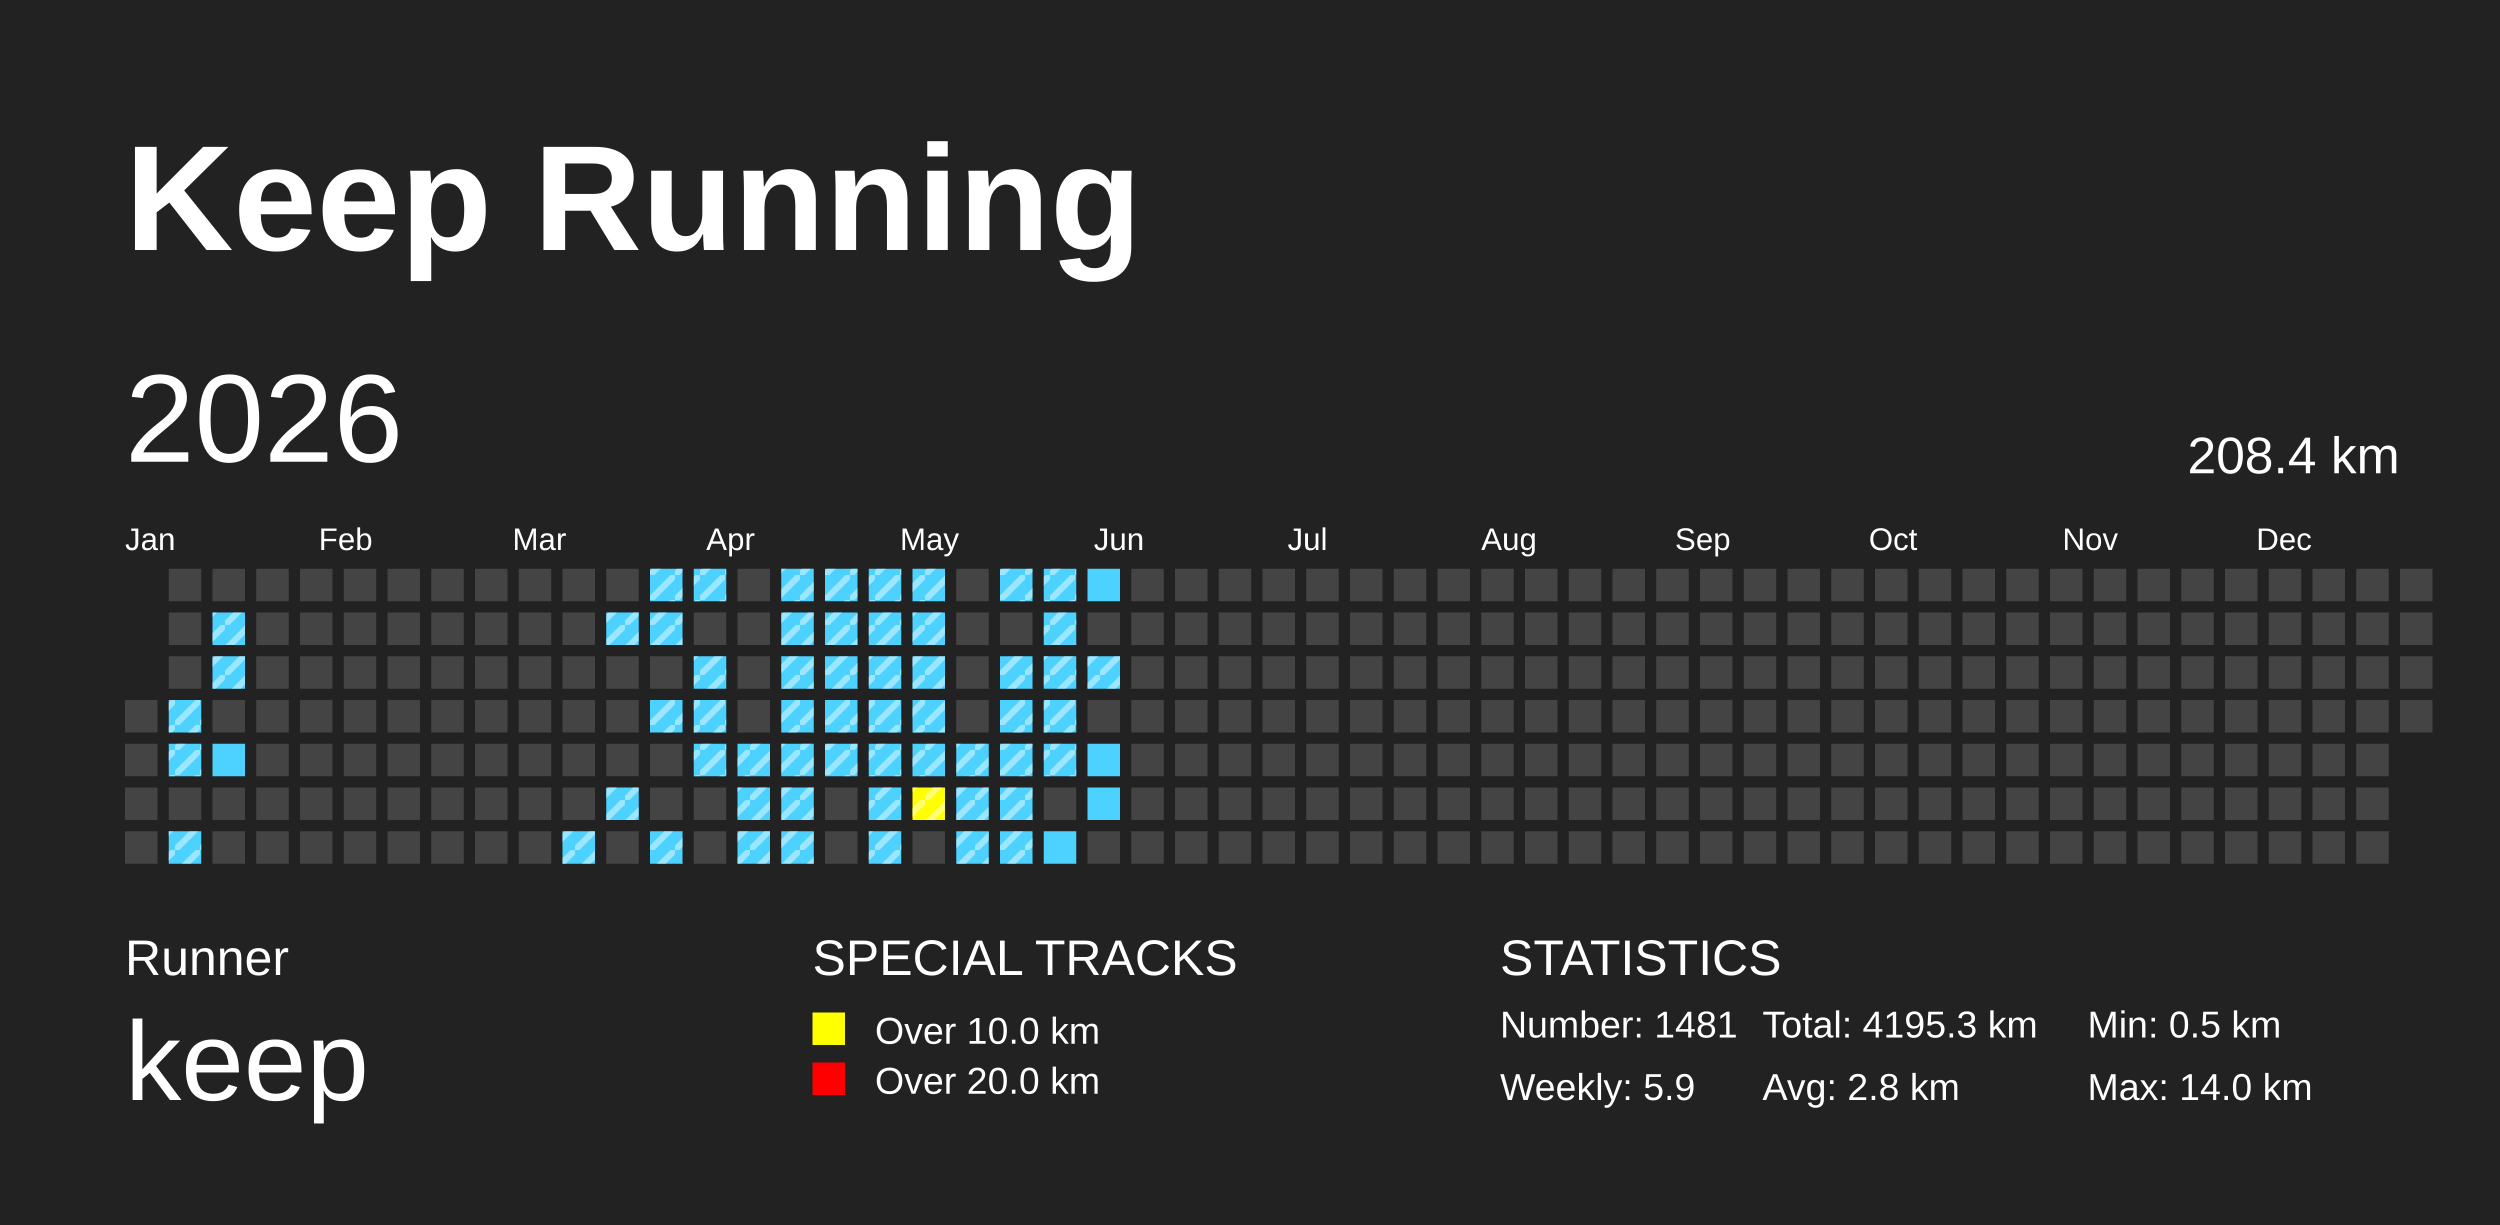
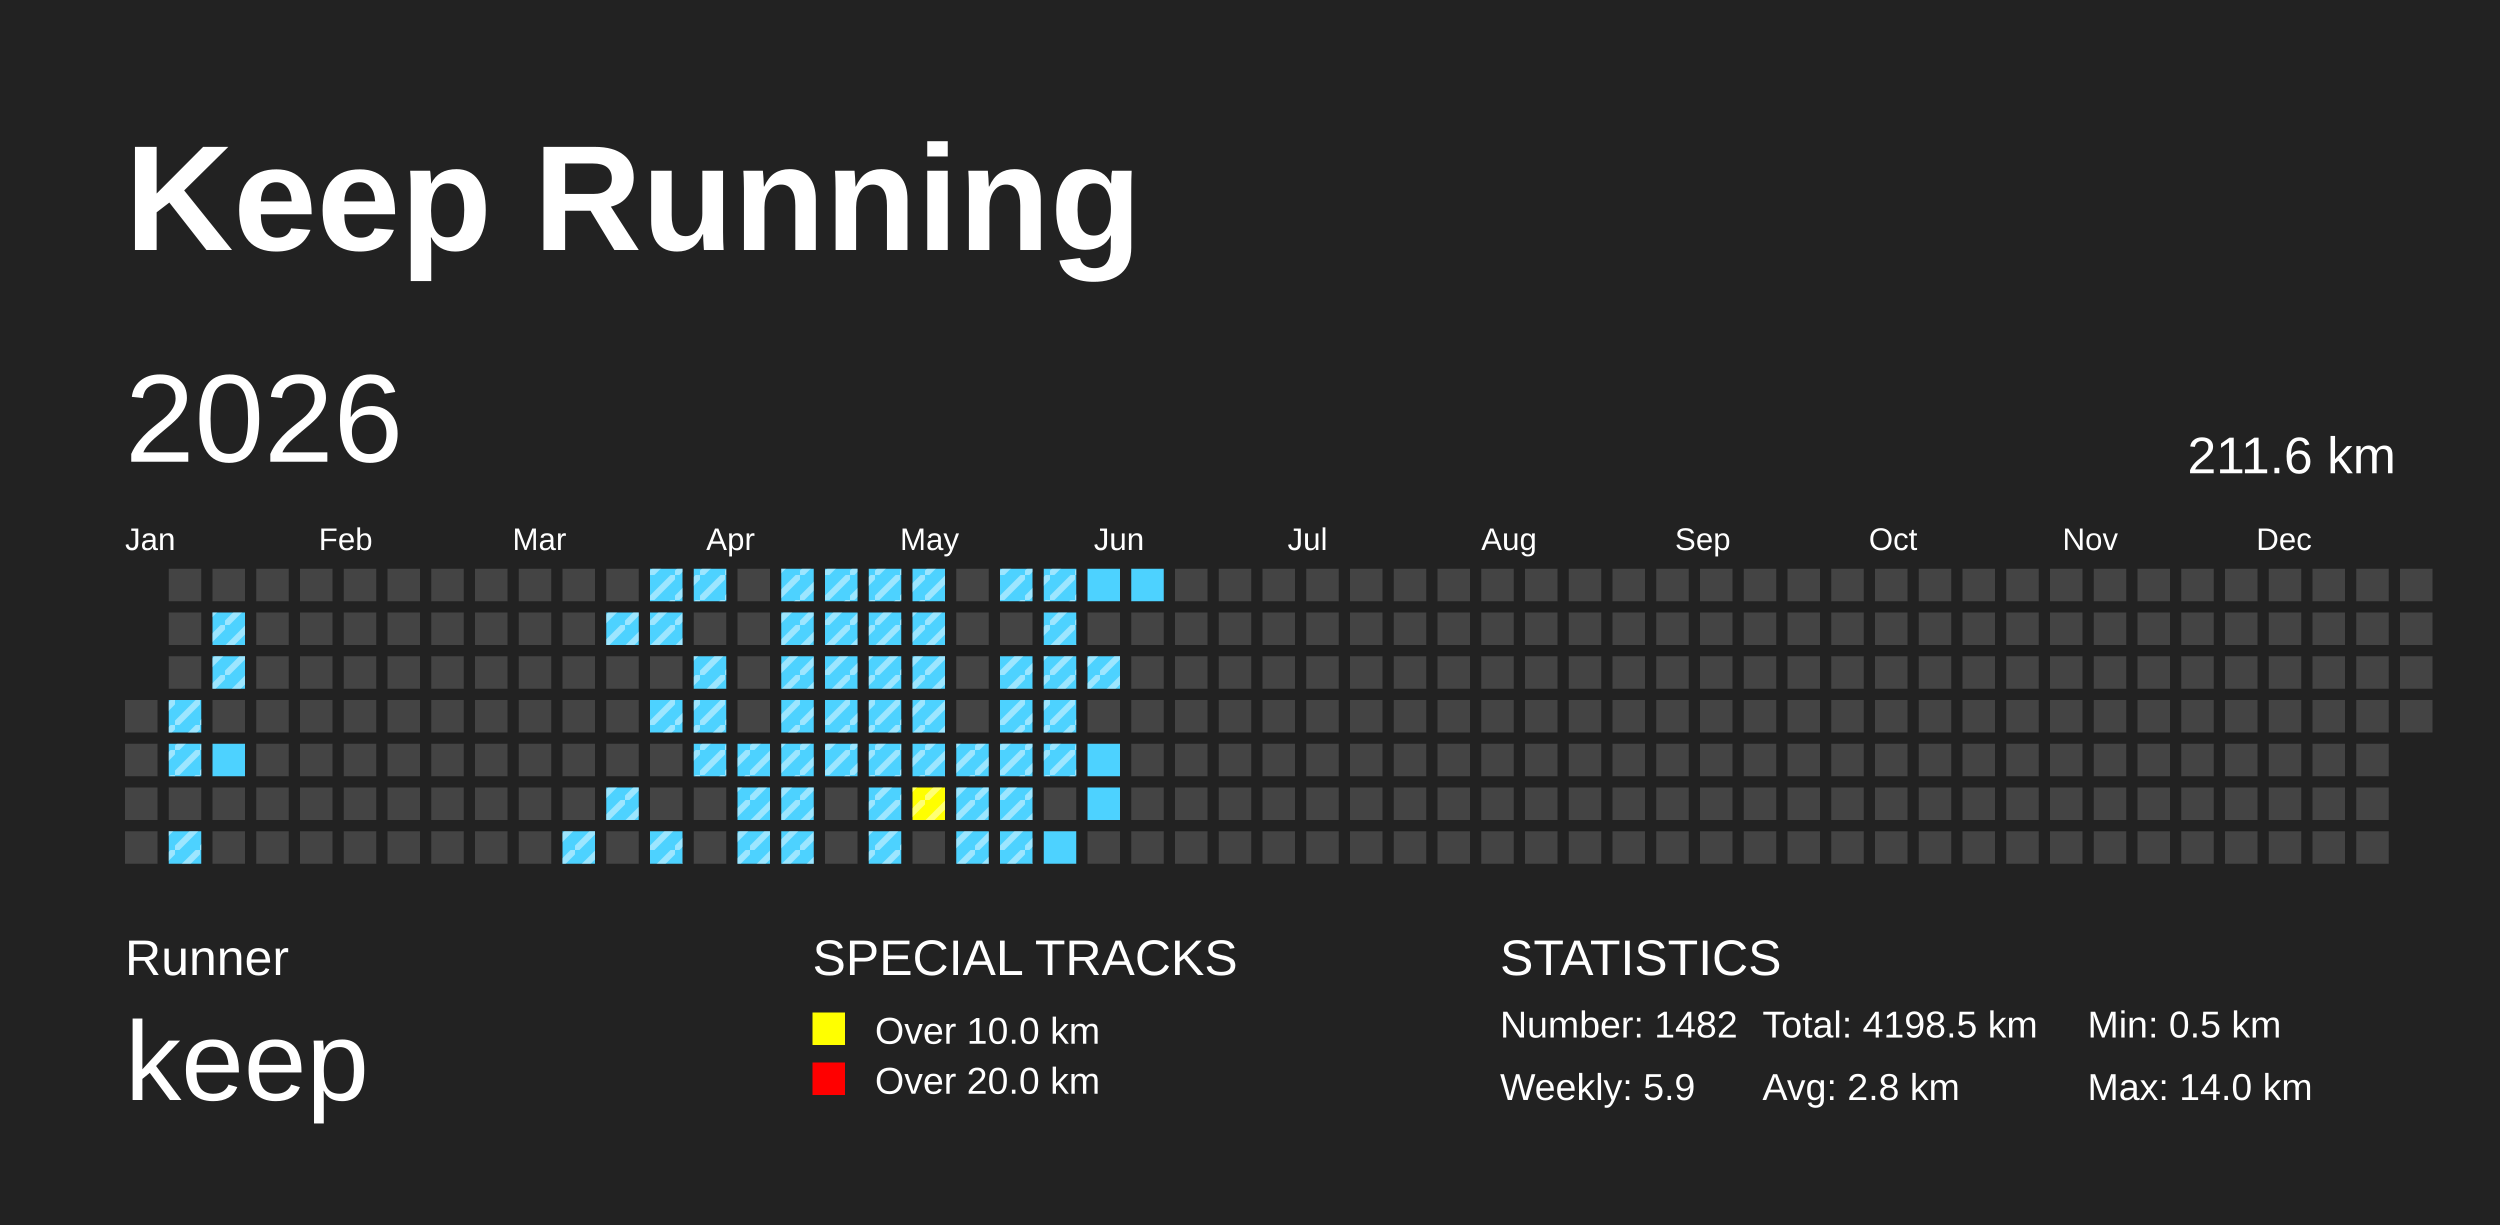
<svg xmlns="http://www.w3.org/2000/svg" baseProfile="full" height="98mm" version="1.1" viewBox="0,0,200,98" width="200mm">
  <defs>
    <pattern height="2" id="indoor-stripe" patternUnits="userSpaceOnUse" width="2">
      <line stroke="white" stroke-opacity="0.45" stroke-width="0.5" x1="0" x2="2" y1="2" y2="0" />
    </pattern>
  </defs>
  <rect fill="#222222" height="98" width="200" x="0" y="0" />
  <text fill="#FFFFFF" style="font-size:12px; font-family:Arial; font-weight:bold;" x="10" y="20">Keep Running</text>
  <text fill="#FFFFFF" style="font-size:4px; font-family:Arial" x="10" y="78">Runner</text>
  <text fill="#FFFFFF" style="font-size:9px; font-family:Arial" x="10" y="88">keep</text>
  <text fill="#FFFFFF" style="font-size:4px; font-family:Arial" x="65" y="78">SPECIAL TRACKS</text>
  <rect fill="yellow" height="2.6" width="2.6" x="65" y="81" />
  <text fill="#FFFFFF" style="font-size:3px; font-family:Arial" x="70" y="83.5">Over 10.0 km</text>
  <rect fill="red" height="2.6" width="2.6" x="65" y="85" />
  <text fill="#FFFFFF" style="font-size:3px; font-family:Arial" x="70" y="87.5">Over 20.0 km</text>
  <text fill="#FFFFFF" style="font-size:4px; font-family:Arial" x="120" y="78">STATISTICS</text>
-   <text fill="#FFFFFF" style="font-size:3px; font-family:Arial" x="120" y="83">Number: 1481</text>
+   <text fill="#FFFFFF" style="font-size:3px; font-family:Arial" x="120" y="83">Number: 1482</text>
  <text fill="#FFFFFF" style="font-size:3px; font-family:Arial" x="120" y="88">Weekly: 5.9</text>
-   <text fill="#FFFFFF" style="font-size:3px; font-family:Arial" x="141" y="83">Total: 4195.3 km</text>
+   <text fill="#FFFFFF" style="font-size:3px; font-family:Arial" x="141" y="83">Total: 4198.5 km</text>
  <text fill="#FFFFFF" style="font-size:3px; font-family:Arial" x="141" y="88">Avg: 2.8 km</text>
  <text fill="#FFFFFF" style="font-size:3px; font-family:Arial" x="167" y="83">Min: 0.5 km</text>
  <text fill="#FFFFFF" style="font-size:3px; font-family:Arial" x="167" y="88">Max: 14.0 km</text>
  <text dominant-baseline="hanging" fill="#FFFFFF" style="font-size:10.0px; font-family:Arial;" x="10" y="30">2026</text>
-   <text dominant-baseline="hanging" fill="#FFFFFF" style="font-size:4.125px; font-family:Arial;" x="175" y="35">208.4 km</text>
+   <text dominant-baseline="hanging" fill="#FFFFFF" style="font-size:4.125px; font-family:Arial;" x="175" y="35">211.6 km</text>
  <text fill="#FFFFFF" style="font-size:2.5px; font-family:Arial" x="10.0" y="44">Jan</text>
  <text fill="#FFFFFF" style="font-size:2.5px; font-family:Arial" x="25.5" y="44">Feb</text>
  <text fill="#FFFFFF" style="font-size:2.5px; font-family:Arial" x="41.0" y="44">Mar</text>
  <text fill="#FFFFFF" style="font-size:2.5px; font-family:Arial" x="56.5" y="44">Apr</text>
  <text fill="#FFFFFF" style="font-size:2.5px; font-family:Arial" x="72.0" y="44">May</text>
  <text fill="#FFFFFF" style="font-size:2.5px; font-family:Arial" x="87.5" y="44">Jun</text>
  <text fill="#FFFFFF" style="font-size:2.5px; font-family:Arial" x="103.0" y="44">Jul</text>
  <text fill="#FFFFFF" style="font-size:2.5px; font-family:Arial" x="118.5" y="44">Aug</text>
  <text fill="#FFFFFF" style="font-size:2.5px; font-family:Arial" x="134.0" y="44">Sep</text>
  <text fill="#FFFFFF" style="font-size:2.5px; font-family:Arial" x="149.5" y="44">Oct</text>
  <text fill="#FFFFFF" style="font-size:2.5px; font-family:Arial" x="165.0" y="44">Nov</text>
  <text fill="#FFFFFF" style="font-size:2.5px; font-family:Arial" x="180.5" y="44">Dec</text>
  <rect fill="#444444" height="2.6" width="2.6" x="10.0" y="56.0" />
  <rect fill="#444444" height="2.6" width="2.6" x="10.0" y="59.5" />
  <rect fill="#444444" height="2.6" width="2.6" x="10.0" y="63.0" />
  <rect fill="#444444" height="2.6" width="2.6" x="10.0" y="66.5" />
  <rect fill="#444444" height="2.6" width="2.6" x="13.5" y="45.5" />
  <rect fill="#444444" height="2.6" width="2.6" x="13.5" y="49.0" />
  <rect fill="#444444" height="2.6" width="2.6" x="13.5" y="52.5" />
  <rect fill="#4DD2FF" height="2.6" width="2.6" x="13.5" y="56.0" />
  <rect fill="url(#indoor-stripe)" height="2.6" style="pointer-events: none;" width="2.6" x="13.5" y="56.0" />
  <rect fill="#4DD2FF" height="2.6" width="2.6" x="13.5" y="59.5" />
  <rect fill="url(#indoor-stripe)" height="2.6" style="pointer-events: none;" width="2.6" x="13.5" y="59.5" />
  <rect fill="#444444" height="2.6" width="2.6" x="13.5" y="63.0" />
  <rect fill="#4DD2FF" height="2.6" width="2.6" x="13.5" y="66.5" />
  <rect fill="url(#indoor-stripe)" height="2.6" style="pointer-events: none;" width="2.6" x="13.5" y="66.5" />
  <rect fill="#444444" height="2.6" width="2.6" x="17.0" y="45.5" />
  <rect fill="#4DD2FF" height="2.6" width="2.6" x="17.0" y="49.0" />
  <rect fill="url(#indoor-stripe)" height="2.6" style="pointer-events: none;" width="2.6" x="17.0" y="49.0" />
  <rect fill="#4DD2FF" height="2.6" width="2.6" x="17.0" y="52.5" />
  <rect fill="url(#indoor-stripe)" height="2.6" style="pointer-events: none;" width="2.6" x="17.0" y="52.5" />
  <rect fill="#444444" height="2.6" width="2.6" x="17.0" y="56.0" />
  <rect fill="#4DD2FF" height="2.6" width="2.6" x="17.0" y="59.5" />
  <rect fill="#444444" height="2.6" width="2.6" x="17.0" y="63.0" />
  <rect fill="#444444" height="2.6" width="2.6" x="17.0" y="66.5" />
  <rect fill="#444444" height="2.6" width="2.6" x="20.5" y="45.5" />
  <rect fill="#444444" height="2.6" width="2.6" x="20.5" y="49.0" />
  <rect fill="#444444" height="2.6" width="2.6" x="20.5" y="52.5" />
  <rect fill="#444444" height="2.6" width="2.6" x="20.5" y="56.0" />
  <rect fill="#444444" height="2.6" width="2.6" x="20.5" y="59.5" />
  <rect fill="#444444" height="2.6" width="2.6" x="20.5" y="63.0" />
  <rect fill="#444444" height="2.6" width="2.6" x="20.5" y="66.5" />
  <rect fill="#444444" height="2.6" width="2.6" x="24.0" y="45.5" />
  <rect fill="#444444" height="2.6" width="2.6" x="24.0" y="49.0" />
  <rect fill="#444444" height="2.6" width="2.6" x="24.0" y="52.5" />
  <rect fill="#444444" height="2.6" width="2.6" x="24.0" y="56.0" />
  <rect fill="#444444" height="2.6" width="2.6" x="24.0" y="59.5" />
  <rect fill="#444444" height="2.6" width="2.6" x="24.0" y="63.0" />
  <rect fill="#444444" height="2.6" width="2.6" x="24.0" y="66.5" />
  <rect fill="#444444" height="2.6" width="2.6" x="27.5" y="45.5" />
  <rect fill="#444444" height="2.6" width="2.6" x="27.5" y="49.0" />
  <rect fill="#444444" height="2.6" width="2.6" x="27.5" y="52.5" />
  <rect fill="#444444" height="2.6" width="2.6" x="27.5" y="56.0" />
  <rect fill="#444444" height="2.6" width="2.6" x="27.5" y="59.5" />
  <rect fill="#444444" height="2.6" width="2.6" x="27.5" y="63.0" />
  <rect fill="#444444" height="2.6" width="2.6" x="27.5" y="66.5" />
  <rect fill="#444444" height="2.6" width="2.6" x="31.0" y="45.5" />
  <rect fill="#444444" height="2.6" width="2.6" x="31.0" y="49.0" />
  <rect fill="#444444" height="2.6" width="2.6" x="31.0" y="52.5" />
  <rect fill="#444444" height="2.6" width="2.6" x="31.0" y="56.0" />
  <rect fill="#444444" height="2.6" width="2.6" x="31.0" y="59.5" />
  <rect fill="#444444" height="2.6" width="2.6" x="31.0" y="63.0" />
  <rect fill="#444444" height="2.6" width="2.6" x="31.0" y="66.5" />
  <rect fill="#444444" height="2.6" width="2.6" x="34.5" y="45.5" />
  <rect fill="#444444" height="2.6" width="2.6" x="34.5" y="49.0" />
  <rect fill="#444444" height="2.6" width="2.6" x="34.5" y="52.5" />
  <rect fill="#444444" height="2.6" width="2.6" x="34.5" y="56.0" />
  <rect fill="#444444" height="2.6" width="2.6" x="34.5" y="59.5" />
  <rect fill="#444444" height="2.6" width="2.6" x="34.5" y="63.0" />
  <rect fill="#444444" height="2.6" width="2.6" x="34.5" y="66.5" />
  <rect fill="#444444" height="2.6" width="2.6" x="38.0" y="45.5" />
  <rect fill="#444444" height="2.6" width="2.6" x="38.0" y="49.0" />
  <rect fill="#444444" height="2.6" width="2.6" x="38.0" y="52.5" />
  <rect fill="#444444" height="2.6" width="2.6" x="38.0" y="56.0" />
  <rect fill="#444444" height="2.6" width="2.6" x="38.0" y="59.5" />
  <rect fill="#444444" height="2.6" width="2.6" x="38.0" y="63.0" />
  <rect fill="#444444" height="2.6" width="2.6" x="38.0" y="66.5" />
  <rect fill="#444444" height="2.6" width="2.6" x="41.5" y="45.5" />
  <rect fill="#444444" height="2.6" width="2.6" x="41.5" y="49.0" />
  <rect fill="#444444" height="2.6" width="2.6" x="41.5" y="52.5" />
  <rect fill="#444444" height="2.6" width="2.6" x="41.5" y="56.0" />
  <rect fill="#444444" height="2.6" width="2.6" x="41.5" y="59.5" />
  <rect fill="#444444" height="2.6" width="2.6" x="41.5" y="63.0" />
  <rect fill="#444444" height="2.6" width="2.6" x="41.5" y="66.5" />
  <rect fill="#444444" height="2.6" width="2.6" x="45.0" y="45.5" />
  <rect fill="#444444" height="2.6" width="2.6" x="45.0" y="49.0" />
  <rect fill="#444444" height="2.6" width="2.6" x="45.0" y="52.5" />
  <rect fill="#444444" height="2.6" width="2.6" x="45.0" y="56.0" />
  <rect fill="#444444" height="2.6" width="2.6" x="45.0" y="59.5" />
  <rect fill="#444444" height="2.6" width="2.6" x="45.0" y="63.0" />
  <rect fill="#4DD2FF" height="2.6" width="2.6" x="45.0" y="66.5" />
  <rect fill="url(#indoor-stripe)" height="2.6" style="pointer-events: none;" width="2.6" x="45.0" y="66.5" />
  <rect fill="#444444" height="2.6" width="2.6" x="48.5" y="45.5" />
  <rect fill="#4DD2FF" height="2.6" width="2.6" x="48.5" y="49.0" />
  <rect fill="url(#indoor-stripe)" height="2.6" style="pointer-events: none;" width="2.6" x="48.5" y="49.0" />
  <rect fill="#444444" height="2.6" width="2.6" x="48.5" y="52.5" />
  <rect fill="#444444" height="2.6" width="2.6" x="48.5" y="56.0" />
  <rect fill="#444444" height="2.6" width="2.6" x="48.5" y="59.5" />
  <rect fill="#4DD2FF" height="2.6" width="2.6" x="48.5" y="63.0" />
  <rect fill="url(#indoor-stripe)" height="2.6" style="pointer-events: none;" width="2.6" x="48.5" y="63.0" />
  <rect fill="#444444" height="2.6" width="2.6" x="48.5" y="66.5" />
  <rect fill="#4DD2FF" height="2.6" width="2.6" x="52.0" y="45.5" />
  <rect fill="url(#indoor-stripe)" height="2.6" style="pointer-events: none;" width="2.6" x="52.0" y="45.5" />
  <rect fill="#4DD2FF" height="2.6" width="2.6" x="52.0" y="49.0" />
  <rect fill="url(#indoor-stripe)" height="2.6" style="pointer-events: none;" width="2.6" x="52.0" y="49.0" />
  <rect fill="#444444" height="2.6" width="2.6" x="52.0" y="52.5" />
  <rect fill="#4DD2FF" height="2.6" width="2.6" x="52.0" y="56.0" />
  <rect fill="url(#indoor-stripe)" height="2.6" style="pointer-events: none;" width="2.6" x="52.0" y="56.0" />
  <rect fill="#444444" height="2.6" width="2.6" x="52.0" y="59.5" />
  <rect fill="#444444" height="2.6" width="2.6" x="52.0" y="63.0" />
  <rect fill="#4DD2FF" height="2.6" width="2.6" x="52.0" y="66.5" />
  <rect fill="url(#indoor-stripe)" height="2.6" style="pointer-events: none;" width="2.6" x="52.0" y="66.5" />
  <rect fill="#4DD2FF" height="2.6" width="2.6" x="55.5" y="45.5" />
  <rect fill="url(#indoor-stripe)" height="2.6" style="pointer-events: none;" width="2.6" x="55.5" y="45.5" />
  <rect fill="#444444" height="2.6" width="2.6" x="55.5" y="49.0" />
  <rect fill="#4DD2FF" height="2.6" width="2.6" x="55.5" y="52.5" />
  <rect fill="url(#indoor-stripe)" height="2.6" style="pointer-events: none;" width="2.6" x="55.5" y="52.5" />
  <rect fill="#4DD2FF" height="2.6" width="2.6" x="55.5" y="56.0" />
  <rect fill="url(#indoor-stripe)" height="2.6" style="pointer-events: none;" width="2.6" x="55.5" y="56.0" />
  <rect fill="#4DD2FF" height="2.6" width="2.6" x="55.5" y="59.5" />
  <rect fill="url(#indoor-stripe)" height="2.6" style="pointer-events: none;" width="2.6" x="55.5" y="59.5" />
  <rect fill="#444444" height="2.6" width="2.6" x="55.5" y="63.0" />
  <rect fill="#444444" height="2.6" width="2.6" x="55.5" y="66.5" />
  <rect fill="#444444" height="2.6" width="2.6" x="59.0" y="45.5" />
  <rect fill="#444444" height="2.6" width="2.6" x="59.0" y="49.0" />
  <rect fill="#444444" height="2.6" width="2.6" x="59.0" y="52.5" />
  <rect fill="#444444" height="2.6" width="2.6" x="59.0" y="56.0" />
  <rect fill="#4DD2FF" height="2.6" width="2.6" x="59.0" y="59.5" />
  <rect fill="url(#indoor-stripe)" height="2.6" style="pointer-events: none;" width="2.6" x="59.0" y="59.5" />
  <rect fill="#4DD2FF" height="2.6" width="2.6" x="59.0" y="63.0" />
  <rect fill="url(#indoor-stripe)" height="2.6" style="pointer-events: none;" width="2.6" x="59.0" y="63.0" />
  <rect fill="#4DD2FF" height="2.6" width="2.6" x="59.0" y="66.5" />
  <rect fill="url(#indoor-stripe)" height="2.6" style="pointer-events: none;" width="2.6" x="59.0" y="66.5" />
  <rect fill="#4DD2FF" height="2.6" width="2.6" x="62.5" y="45.5" />
  <rect fill="url(#indoor-stripe)" height="2.6" style="pointer-events: none;" width="2.6" x="62.5" y="45.5" />
  <rect fill="#4DD2FF" height="2.6" width="2.6" x="62.5" y="49.0" />
  <rect fill="url(#indoor-stripe)" height="2.6" style="pointer-events: none;" width="2.6" x="62.5" y="49.0" />
  <rect fill="#4DD2FF" height="2.6" width="2.6" x="62.5" y="52.5" />
  <rect fill="url(#indoor-stripe)" height="2.6" style="pointer-events: none;" width="2.6" x="62.5" y="52.5" />
  <rect fill="#4DD2FF" height="2.6" width="2.6" x="62.5" y="56.0" />
  <rect fill="url(#indoor-stripe)" height="2.6" style="pointer-events: none;" width="2.6" x="62.5" y="56.0" />
  <rect fill="#4DD2FF" height="2.6" width="2.6" x="62.5" y="59.5" />
  <rect fill="url(#indoor-stripe)" height="2.6" style="pointer-events: none;" width="2.6" x="62.5" y="59.5" />
  <rect fill="#4DD2FF" height="2.6" width="2.6" x="62.5" y="63.0" />
  <rect fill="url(#indoor-stripe)" height="2.6" style="pointer-events: none;" width="2.6" x="62.5" y="63.0" />
  <rect fill="#4DD2FF" height="2.6" width="2.6" x="62.5" y="66.5" />
  <rect fill="url(#indoor-stripe)" height="2.6" style="pointer-events: none;" width="2.6" x="62.5" y="66.5" />
  <rect fill="#4DD2FF" height="2.6" width="2.6" x="66.0" y="45.5" />
  <rect fill="url(#indoor-stripe)" height="2.6" style="pointer-events: none;" width="2.6" x="66.0" y="45.5" />
  <rect fill="#4DD2FF" height="2.6" width="2.6" x="66.0" y="49.0" />
  <rect fill="url(#indoor-stripe)" height="2.6" style="pointer-events: none;" width="2.6" x="66.0" y="49.0" />
  <rect fill="#4DD2FF" height="2.6" width="2.6" x="66.0" y="52.5" />
  <rect fill="url(#indoor-stripe)" height="2.6" style="pointer-events: none;" width="2.6" x="66.0" y="52.5" />
  <rect fill="#4DD2FF" height="2.6" width="2.6" x="66.0" y="56.0" />
  <rect fill="url(#indoor-stripe)" height="2.6" style="pointer-events: none;" width="2.6" x="66.0" y="56.0" />
  <rect fill="#4DD2FF" height="2.6" width="2.6" x="66.0" y="59.5" />
  <rect fill="url(#indoor-stripe)" height="2.6" style="pointer-events: none;" width="2.6" x="66.0" y="59.5" />
  <rect fill="#444444" height="2.6" width="2.6" x="66.0" y="63.0" />
  <rect fill="#444444" height="2.6" width="2.6" x="66.0" y="66.5" />
  <rect fill="#4DD2FF" height="2.6" width="2.6" x="69.5" y="45.5" />
  <rect fill="url(#indoor-stripe)" height="2.6" style="pointer-events: none;" width="2.6" x="69.5" y="45.5" />
  <rect fill="#4DD2FF" height="2.6" width="2.6" x="69.5" y="49.0" />
  <rect fill="url(#indoor-stripe)" height="2.6" style="pointer-events: none;" width="2.6" x="69.5" y="49.0" />
  <rect fill="#4DD2FF" height="2.6" width="2.6" x="69.5" y="52.5" />
  <rect fill="url(#indoor-stripe)" height="2.6" style="pointer-events: none;" width="2.6" x="69.5" y="52.5" />
  <rect fill="#4DD2FF" height="2.6" width="2.6" x="69.5" y="56.0" />
  <rect fill="url(#indoor-stripe)" height="2.6" style="pointer-events: none;" width="2.6" x="69.5" y="56.0" />
  <rect fill="#4DD2FF" height="2.6" width="2.6" x="69.5" y="59.5" />
  <rect fill="url(#indoor-stripe)" height="2.6" style="pointer-events: none;" width="2.6" x="69.5" y="59.5" />
  <rect fill="#4DD2FF" height="2.6" width="2.6" x="69.5" y="63.0" />
  <rect fill="url(#indoor-stripe)" height="2.6" style="pointer-events: none;" width="2.6" x="69.5" y="63.0" />
  <rect fill="#4DD2FF" height="2.6" width="2.6" x="69.5" y="66.5" />
  <rect fill="url(#indoor-stripe)" height="2.6" style="pointer-events: none;" width="2.6" x="69.5" y="66.5" />
  <rect fill="#4DD2FF" height="2.6" width="2.6" x="73.0" y="45.5" />
  <rect fill="url(#indoor-stripe)" height="2.6" style="pointer-events: none;" width="2.6" x="73.0" y="45.5" />
  <rect fill="#4DD2FF" height="2.6" width="2.6" x="73.0" y="49.0" />
  <rect fill="url(#indoor-stripe)" height="2.6" style="pointer-events: none;" width="2.6" x="73.0" y="49.0" />
  <rect fill="#4DD2FF" height="2.6" width="2.6" x="73.0" y="52.5" />
  <rect fill="url(#indoor-stripe)" height="2.6" style="pointer-events: none;" width="2.6" x="73.0" y="52.5" />
  <rect fill="#4DD2FF" height="2.6" width="2.6" x="73.0" y="56.0" />
  <rect fill="url(#indoor-stripe)" height="2.6" style="pointer-events: none;" width="2.6" x="73.0" y="56.0" />
  <rect fill="#4DD2FF" height="2.6" width="2.6" x="73.0" y="59.5" />
  <rect fill="url(#indoor-stripe)" height="2.6" style="pointer-events: none;" width="2.6" x="73.0" y="59.5" />
  <rect fill="yellow" height="2.6" width="2.6" x="73.0" y="63.0" />
  <rect fill="url(#indoor-stripe)" height="2.6" style="pointer-events: none;" width="2.6" x="73.0" y="63.0" />
  <rect fill="#444444" height="2.6" width="2.6" x="73.0" y="66.5" />
  <rect fill="#444444" height="2.6" width="2.6" x="76.5" y="45.5" />
  <rect fill="#444444" height="2.6" width="2.6" x="76.5" y="49.0" />
  <rect fill="#444444" height="2.6" width="2.6" x="76.5" y="52.5" />
  <rect fill="#444444" height="2.6" width="2.6" x="76.5" y="56.0" />
  <rect fill="#4DD2FF" height="2.6" width="2.6" x="76.5" y="59.5" />
  <rect fill="url(#indoor-stripe)" height="2.6" style="pointer-events: none;" width="2.6" x="76.5" y="59.5" />
  <rect fill="#4DD2FF" height="2.6" width="2.6" x="76.5" y="63.0" />
  <rect fill="url(#indoor-stripe)" height="2.6" style="pointer-events: none;" width="2.6" x="76.5" y="63.0" />
  <rect fill="#4DD2FF" height="2.6" width="2.6" x="76.5" y="66.5" />
  <rect fill="url(#indoor-stripe)" height="2.6" style="pointer-events: none;" width="2.6" x="76.5" y="66.5" />
  <rect fill="#4DD2FF" height="2.6" width="2.6" x="80.0" y="45.5" />
  <rect fill="url(#indoor-stripe)" height="2.6" style="pointer-events: none;" width="2.6" x="80.0" y="45.5" />
  <rect fill="#444444" height="2.6" width="2.6" x="80.0" y="49.0" />
  <rect fill="#4DD2FF" height="2.6" width="2.6" x="80.0" y="52.5" />
  <rect fill="url(#indoor-stripe)" height="2.6" style="pointer-events: none;" width="2.6" x="80.0" y="52.5" />
  <rect fill="#4DD2FF" height="2.6" width="2.6" x="80.0" y="56.0" />
  <rect fill="url(#indoor-stripe)" height="2.6" style="pointer-events: none;" width="2.6" x="80.0" y="56.0" />
  <rect fill="#4DD2FF" height="2.6" width="2.6" x="80.0" y="59.5" />
  <rect fill="url(#indoor-stripe)" height="2.6" style="pointer-events: none;" width="2.6" x="80.0" y="59.5" />
  <rect fill="#4DD2FF" height="2.6" width="2.6" x="80.0" y="63.0" />
  <rect fill="url(#indoor-stripe)" height="2.6" style="pointer-events: none;" width="2.6" x="80.0" y="63.0" />
  <rect fill="#4DD2FF" height="2.6" width="2.6" x="80.0" y="66.5" />
  <rect fill="url(#indoor-stripe)" height="2.6" style="pointer-events: none;" width="2.6" x="80.0" y="66.5" />
  <rect fill="#4DD2FF" height="2.6" width="2.6" x="83.5" y="45.5" />
  <rect fill="url(#indoor-stripe)" height="2.6" style="pointer-events: none;" width="2.6" x="83.5" y="45.5" />
  <rect fill="#4DD2FF" height="2.6" width="2.6" x="83.5" y="49.0" />
  <rect fill="url(#indoor-stripe)" height="2.6" style="pointer-events: none;" width="2.6" x="83.5" y="49.0" />
  <rect fill="#4DD2FF" height="2.6" width="2.6" x="83.5" y="52.5" />
  <rect fill="url(#indoor-stripe)" height="2.6" style="pointer-events: none;" width="2.6" x="83.5" y="52.5" />
  <rect fill="#4DD2FF" height="2.6" width="2.6" x="83.5" y="56.0" />
  <rect fill="url(#indoor-stripe)" height="2.6" style="pointer-events: none;" width="2.6" x="83.5" y="56.0" />
  <rect fill="#4DD2FF" height="2.6" width="2.6" x="83.5" y="59.5" />
  <rect fill="url(#indoor-stripe)" height="2.6" style="pointer-events: none;" width="2.6" x="83.5" y="59.5" />
  <rect fill="#444444" height="2.6" width="2.6" x="83.5" y="63.0" />
  <rect fill="#4DD2FF" height="2.6" width="2.6" x="83.5" y="66.5" />
  <rect fill="#4DD2FF" height="2.6" width="2.6" x="87.0" y="45.5" />
  <rect fill="#444444" height="2.6" width="2.6" x="87.0" y="49.0" />
  <rect fill="#4DD2FF" height="2.6" width="2.6" x="87.0" y="52.5" />
  <rect fill="url(#indoor-stripe)" height="2.6" style="pointer-events: none;" width="2.6" x="87.0" y="52.5" />
  <rect fill="#444444" height="2.6" width="2.6" x="87.0" y="56.0" />
  <rect fill="#4DD2FF" height="2.6" width="2.6" x="87.0" y="59.5" />
  <rect fill="#4DD2FF" height="2.6" width="2.6" x="87.0" y="63.0" />
  <rect fill="#444444" height="2.6" width="2.6" x="87.0" y="66.5" />
-   <rect fill="#444444" height="2.6" width="2.6" x="90.5" y="45.5" />
+   <rect fill="#4DD2FF" height="2.6" width="2.6" x="90.5" y="45.5" />
  <rect fill="#444444" height="2.6" width="2.6" x="90.5" y="49.0" />
  <rect fill="#444444" height="2.6" width="2.6" x="90.5" y="52.5" />
  <rect fill="#444444" height="2.6" width="2.6" x="90.5" y="56.0" />
  <rect fill="#444444" height="2.6" width="2.6" x="90.5" y="59.5" />
  <rect fill="#444444" height="2.6" width="2.6" x="90.5" y="63.0" />
  <rect fill="#444444" height="2.6" width="2.6" x="90.5" y="66.5" />
  <rect fill="#444444" height="2.6" width="2.6" x="94.0" y="45.5" />
  <rect fill="#444444" height="2.6" width="2.6" x="94.0" y="49.0" />
  <rect fill="#444444" height="2.6" width="2.6" x="94.0" y="52.5" />
  <rect fill="#444444" height="2.6" width="2.6" x="94.0" y="56.0" />
  <rect fill="#444444" height="2.6" width="2.6" x="94.0" y="59.5" />
  <rect fill="#444444" height="2.6" width="2.6" x="94.0" y="63.0" />
  <rect fill="#444444" height="2.6" width="2.6" x="94.0" y="66.5" />
  <rect fill="#444444" height="2.6" width="2.6" x="97.5" y="45.5" />
  <rect fill="#444444" height="2.6" width="2.6" x="97.5" y="49.0" />
  <rect fill="#444444" height="2.6" width="2.6" x="97.5" y="52.5" />
  <rect fill="#444444" height="2.6" width="2.6" x="97.5" y="56.0" />
  <rect fill="#444444" height="2.6" width="2.6" x="97.5" y="59.5" />
  <rect fill="#444444" height="2.6" width="2.6" x="97.5" y="63.0" />
  <rect fill="#444444" height="2.6" width="2.6" x="97.5" y="66.5" />
  <rect fill="#444444" height="2.6" width="2.6" x="101.0" y="45.5" />
  <rect fill="#444444" height="2.6" width="2.6" x="101.0" y="49.0" />
  <rect fill="#444444" height="2.6" width="2.6" x="101.0" y="52.5" />
  <rect fill="#444444" height="2.6" width="2.6" x="101.0" y="56.0" />
  <rect fill="#444444" height="2.6" width="2.6" x="101.0" y="59.5" />
  <rect fill="#444444" height="2.6" width="2.6" x="101.0" y="63.0" />
  <rect fill="#444444" height="2.6" width="2.6" x="101.0" y="66.5" />
  <rect fill="#444444" height="2.6" width="2.6" x="104.5" y="45.5" />
  <rect fill="#444444" height="2.6" width="2.6" x="104.5" y="49.0" />
  <rect fill="#444444" height="2.6" width="2.6" x="104.5" y="52.5" />
  <rect fill="#444444" height="2.6" width="2.6" x="104.5" y="56.0" />
  <rect fill="#444444" height="2.6" width="2.6" x="104.5" y="59.5" />
  <rect fill="#444444" height="2.6" width="2.6" x="104.5" y="63.0" />
  <rect fill="#444444" height="2.6" width="2.6" x="104.5" y="66.5" />
  <rect fill="#444444" height="2.6" width="2.6" x="108.0" y="45.5" />
  <rect fill="#444444" height="2.6" width="2.6" x="108.0" y="49.0" />
  <rect fill="#444444" height="2.6" width="2.6" x="108.0" y="52.5" />
  <rect fill="#444444" height="2.6" width="2.6" x="108.0" y="56.0" />
  <rect fill="#444444" height="2.6" width="2.6" x="108.0" y="59.5" />
  <rect fill="#444444" height="2.6" width="2.6" x="108.0" y="63.0" />
  <rect fill="#444444" height="2.6" width="2.6" x="108.0" y="66.5" />
  <rect fill="#444444" height="2.6" width="2.6" x="111.5" y="45.5" />
  <rect fill="#444444" height="2.6" width="2.6" x="111.5" y="49.0" />
  <rect fill="#444444" height="2.6" width="2.6" x="111.5" y="52.5" />
  <rect fill="#444444" height="2.6" width="2.6" x="111.5" y="56.0" />
  <rect fill="#444444" height="2.6" width="2.6" x="111.5" y="59.5" />
  <rect fill="#444444" height="2.6" width="2.6" x="111.5" y="63.0" />
  <rect fill="#444444" height="2.6" width="2.6" x="111.5" y="66.5" />
  <rect fill="#444444" height="2.6" width="2.6" x="115.0" y="45.5" />
  <rect fill="#444444" height="2.6" width="2.6" x="115.0" y="49.0" />
  <rect fill="#444444" height="2.6" width="2.6" x="115.0" y="52.5" />
  <rect fill="#444444" height="2.6" width="2.6" x="115.0" y="56.0" />
  <rect fill="#444444" height="2.6" width="2.6" x="115.0" y="59.5" />
  <rect fill="#444444" height="2.6" width="2.6" x="115.0" y="63.0" />
  <rect fill="#444444" height="2.6" width="2.6" x="115.0" y="66.5" />
  <rect fill="#444444" height="2.6" width="2.6" x="118.5" y="45.5" />
  <rect fill="#444444" height="2.6" width="2.6" x="118.5" y="49.0" />
  <rect fill="#444444" height="2.6" width="2.6" x="118.5" y="52.5" />
  <rect fill="#444444" height="2.6" width="2.6" x="118.5" y="56.0" />
  <rect fill="#444444" height="2.6" width="2.6" x="118.5" y="59.5" />
  <rect fill="#444444" height="2.6" width="2.6" x="118.5" y="63.0" />
  <rect fill="#444444" height="2.6" width="2.6" x="118.5" y="66.5" />
  <rect fill="#444444" height="2.6" width="2.6" x="122.0" y="45.5" />
  <rect fill="#444444" height="2.6" width="2.6" x="122.0" y="49.0" />
  <rect fill="#444444" height="2.6" width="2.6" x="122.0" y="52.5" />
  <rect fill="#444444" height="2.6" width="2.6" x="122.0" y="56.0" />
  <rect fill="#444444" height="2.6" width="2.6" x="122.0" y="59.5" />
  <rect fill="#444444" height="2.6" width="2.6" x="122.0" y="63.0" />
  <rect fill="#444444" height="2.6" width="2.6" x="122.0" y="66.5" />
  <rect fill="#444444" height="2.6" width="2.6" x="125.5" y="45.5" />
  <rect fill="#444444" height="2.6" width="2.6" x="125.5" y="49.0" />
  <rect fill="#444444" height="2.6" width="2.6" x="125.5" y="52.5" />
  <rect fill="#444444" height="2.6" width="2.6" x="125.5" y="56.0" />
  <rect fill="#444444" height="2.6" width="2.6" x="125.5" y="59.5" />
  <rect fill="#444444" height="2.6" width="2.6" x="125.5" y="63.0" />
  <rect fill="#444444" height="2.6" width="2.6" x="125.5" y="66.5" />
  <rect fill="#444444" height="2.6" width="2.6" x="129.0" y="45.5" />
  <rect fill="#444444" height="2.6" width="2.6" x="129.0" y="49.0" />
  <rect fill="#444444" height="2.6" width="2.6" x="129.0" y="52.5" />
  <rect fill="#444444" height="2.6" width="2.6" x="129.0" y="56.0" />
  <rect fill="#444444" height="2.6" width="2.6" x="129.0" y="59.5" />
  <rect fill="#444444" height="2.6" width="2.6" x="129.0" y="63.0" />
  <rect fill="#444444" height="2.6" width="2.6" x="129.0" y="66.5" />
  <rect fill="#444444" height="2.6" width="2.6" x="132.5" y="45.5" />
  <rect fill="#444444" height="2.6" width="2.6" x="132.5" y="49.0" />
  <rect fill="#444444" height="2.6" width="2.6" x="132.5" y="52.5" />
  <rect fill="#444444" height="2.6" width="2.6" x="132.5" y="56.0" />
  <rect fill="#444444" height="2.6" width="2.6" x="132.5" y="59.5" />
  <rect fill="#444444" height="2.6" width="2.6" x="132.5" y="63.0" />
  <rect fill="#444444" height="2.6" width="2.6" x="132.5" y="66.5" />
  <rect fill="#444444" height="2.6" width="2.6" x="136.0" y="45.5" />
  <rect fill="#444444" height="2.6" width="2.6" x="136.0" y="49.0" />
  <rect fill="#444444" height="2.6" width="2.6" x="136.0" y="52.5" />
  <rect fill="#444444" height="2.6" width="2.6" x="136.0" y="56.0" />
  <rect fill="#444444" height="2.6" width="2.6" x="136.0" y="59.5" />
  <rect fill="#444444" height="2.6" width="2.6" x="136.0" y="63.0" />
  <rect fill="#444444" height="2.6" width="2.6" x="136.0" y="66.5" />
  <rect fill="#444444" height="2.6" width="2.6" x="139.5" y="45.5" />
  <rect fill="#444444" height="2.6" width="2.6" x="139.5" y="49.0" />
  <rect fill="#444444" height="2.6" width="2.6" x="139.5" y="52.5" />
  <rect fill="#444444" height="2.6" width="2.6" x="139.5" y="56.0" />
  <rect fill="#444444" height="2.6" width="2.6" x="139.5" y="59.5" />
  <rect fill="#444444" height="2.6" width="2.6" x="139.5" y="63.0" />
  <rect fill="#444444" height="2.6" width="2.6" x="139.5" y="66.5" />
  <rect fill="#444444" height="2.6" width="2.6" x="143.0" y="45.5" />
  <rect fill="#444444" height="2.6" width="2.6" x="143.0" y="49.0" />
  <rect fill="#444444" height="2.6" width="2.6" x="143.0" y="52.5" />
  <rect fill="#444444" height="2.6" width="2.6" x="143.0" y="56.0" />
  <rect fill="#444444" height="2.6" width="2.6" x="143.0" y="59.5" />
  <rect fill="#444444" height="2.6" width="2.6" x="143.0" y="63.0" />
  <rect fill="#444444" height="2.6" width="2.6" x="143.0" y="66.5" />
  <rect fill="#444444" height="2.6" width="2.6" x="146.5" y="45.5" />
  <rect fill="#444444" height="2.6" width="2.6" x="146.5" y="49.0" />
  <rect fill="#444444" height="2.6" width="2.6" x="146.5" y="52.5" />
  <rect fill="#444444" height="2.6" width="2.6" x="146.5" y="56.0" />
  <rect fill="#444444" height="2.6" width="2.6" x="146.5" y="59.5" />
  <rect fill="#444444" height="2.6" width="2.6" x="146.5" y="63.0" />
  <rect fill="#444444" height="2.6" width="2.6" x="146.5" y="66.5" />
  <rect fill="#444444" height="2.6" width="2.6" x="150.0" y="45.5" />
  <rect fill="#444444" height="2.6" width="2.6" x="150.0" y="49.0" />
  <rect fill="#444444" height="2.6" width="2.6" x="150.0" y="52.5" />
  <rect fill="#444444" height="2.6" width="2.6" x="150.0" y="56.0" />
  <rect fill="#444444" height="2.6" width="2.6" x="150.0" y="59.5" />
  <rect fill="#444444" height="2.6" width="2.6" x="150.0" y="63.0" />
  <rect fill="#444444" height="2.6" width="2.6" x="150.0" y="66.5" />
  <rect fill="#444444" height="2.6" width="2.6" x="153.5" y="45.5" />
  <rect fill="#444444" height="2.6" width="2.6" x="153.5" y="49.0" />
  <rect fill="#444444" height="2.6" width="2.6" x="153.5" y="52.5" />
  <rect fill="#444444" height="2.6" width="2.6" x="153.5" y="56.0" />
  <rect fill="#444444" height="2.6" width="2.6" x="153.5" y="59.5" />
  <rect fill="#444444" height="2.6" width="2.6" x="153.5" y="63.0" />
  <rect fill="#444444" height="2.6" width="2.6" x="153.5" y="66.5" />
  <rect fill="#444444" height="2.6" width="2.6" x="157.0" y="45.5" />
  <rect fill="#444444" height="2.6" width="2.6" x="157.0" y="49.0" />
  <rect fill="#444444" height="2.6" width="2.6" x="157.0" y="52.5" />
  <rect fill="#444444" height="2.6" width="2.6" x="157.0" y="56.0" />
  <rect fill="#444444" height="2.6" width="2.6" x="157.0" y="59.5" />
  <rect fill="#444444" height="2.6" width="2.6" x="157.0" y="63.0" />
  <rect fill="#444444" height="2.6" width="2.6" x="157.0" y="66.5" />
  <rect fill="#444444" height="2.6" width="2.6" x="160.5" y="45.5" />
  <rect fill="#444444" height="2.6" width="2.6" x="160.5" y="49.0" />
  <rect fill="#444444" height="2.6" width="2.6" x="160.5" y="52.5" />
  <rect fill="#444444" height="2.6" width="2.6" x="160.5" y="56.0" />
  <rect fill="#444444" height="2.6" width="2.6" x="160.5" y="59.5" />
  <rect fill="#444444" height="2.6" width="2.6" x="160.5" y="63.0" />
  <rect fill="#444444" height="2.6" width="2.6" x="160.5" y="66.5" />
  <rect fill="#444444" height="2.6" width="2.6" x="164.0" y="45.5" />
  <rect fill="#444444" height="2.6" width="2.6" x="164.0" y="49.0" />
  <rect fill="#444444" height="2.6" width="2.6" x="164.0" y="52.5" />
  <rect fill="#444444" height="2.6" width="2.6" x="164.0" y="56.0" />
  <rect fill="#444444" height="2.6" width="2.6" x="164.0" y="59.5" />
  <rect fill="#444444" height="2.6" width="2.6" x="164.0" y="63.0" />
  <rect fill="#444444" height="2.6" width="2.6" x="164.0" y="66.5" />
  <rect fill="#444444" height="2.6" width="2.6" x="167.5" y="45.5" />
  <rect fill="#444444" height="2.6" width="2.6" x="167.5" y="49.0" />
  <rect fill="#444444" height="2.6" width="2.6" x="167.5" y="52.5" />
  <rect fill="#444444" height="2.6" width="2.6" x="167.5" y="56.0" />
  <rect fill="#444444" height="2.6" width="2.6" x="167.5" y="59.5" />
  <rect fill="#444444" height="2.6" width="2.6" x="167.5" y="63.0" />
  <rect fill="#444444" height="2.6" width="2.6" x="167.5" y="66.5" />
  <rect fill="#444444" height="2.6" width="2.6" x="171.0" y="45.5" />
  <rect fill="#444444" height="2.6" width="2.6" x="171.0" y="49.0" />
  <rect fill="#444444" height="2.6" width="2.6" x="171.0" y="52.5" />
  <rect fill="#444444" height="2.6" width="2.6" x="171.0" y="56.0" />
  <rect fill="#444444" height="2.6" width="2.6" x="171.0" y="59.5" />
  <rect fill="#444444" height="2.6" width="2.6" x="171.0" y="63.0" />
  <rect fill="#444444" height="2.6" width="2.6" x="171.0" y="66.5" />
  <rect fill="#444444" height="2.6" width="2.6" x="174.5" y="45.5" />
  <rect fill="#444444" height="2.6" width="2.6" x="174.5" y="49.0" />
  <rect fill="#444444" height="2.6" width="2.6" x="174.5" y="52.5" />
  <rect fill="#444444" height="2.6" width="2.6" x="174.5" y="56.0" />
  <rect fill="#444444" height="2.6" width="2.6" x="174.5" y="59.5" />
  <rect fill="#444444" height="2.6" width="2.6" x="174.5" y="63.0" />
  <rect fill="#444444" height="2.6" width="2.6" x="174.5" y="66.5" />
  <rect fill="#444444" height="2.6" width="2.6" x="178.0" y="45.5" />
  <rect fill="#444444" height="2.6" width="2.6" x="178.0" y="49.0" />
  <rect fill="#444444" height="2.6" width="2.6" x="178.0" y="52.5" />
  <rect fill="#444444" height="2.6" width="2.6" x="178.0" y="56.0" />
  <rect fill="#444444" height="2.6" width="2.6" x="178.0" y="59.5" />
  <rect fill="#444444" height="2.6" width="2.6" x="178.0" y="63.0" />
  <rect fill="#444444" height="2.6" width="2.6" x="178.0" y="66.5" />
  <rect fill="#444444" height="2.6" width="2.6" x="181.5" y="45.5" />
  <rect fill="#444444" height="2.6" width="2.6" x="181.5" y="49.0" />
  <rect fill="#444444" height="2.6" width="2.6" x="181.5" y="52.5" />
  <rect fill="#444444" height="2.6" width="2.6" x="181.5" y="56.0" />
  <rect fill="#444444" height="2.6" width="2.6" x="181.5" y="59.5" />
  <rect fill="#444444" height="2.6" width="2.6" x="181.5" y="63.0" />
  <rect fill="#444444" height="2.6" width="2.6" x="181.5" y="66.5" />
  <rect fill="#444444" height="2.6" width="2.6" x="185.0" y="45.5" />
  <rect fill="#444444" height="2.6" width="2.6" x="185.0" y="49.0" />
  <rect fill="#444444" height="2.6" width="2.6" x="185.0" y="52.5" />
  <rect fill="#444444" height="2.6" width="2.6" x="185.0" y="56.0" />
  <rect fill="#444444" height="2.6" width="2.6" x="185.0" y="59.5" />
  <rect fill="#444444" height="2.6" width="2.6" x="185.0" y="63.0" />
  <rect fill="#444444" height="2.6" width="2.6" x="185.0" y="66.5" />
  <rect fill="#444444" height="2.6" width="2.6" x="188.5" y="45.5" />
  <rect fill="#444444" height="2.6" width="2.6" x="188.5" y="49.0" />
  <rect fill="#444444" height="2.6" width="2.6" x="188.5" y="52.5" />
  <rect fill="#444444" height="2.6" width="2.6" x="188.5" y="56.0" />
  <rect fill="#444444" height="2.6" width="2.6" x="188.5" y="59.5" />
  <rect fill="#444444" height="2.6" width="2.6" x="188.5" y="63.0" />
  <rect fill="#444444" height="2.6" width="2.6" x="188.5" y="66.5" />
  <rect fill="#444444" height="2.6" width="2.6" x="192.0" y="45.5" />
  <rect fill="#444444" height="2.6" width="2.6" x="192.0" y="49.0" />
  <rect fill="#444444" height="2.6" width="2.6" x="192.0" y="52.5" />
  <rect fill="#444444" height="2.6" width="2.6" x="192.0" y="56.0" />
</svg>
